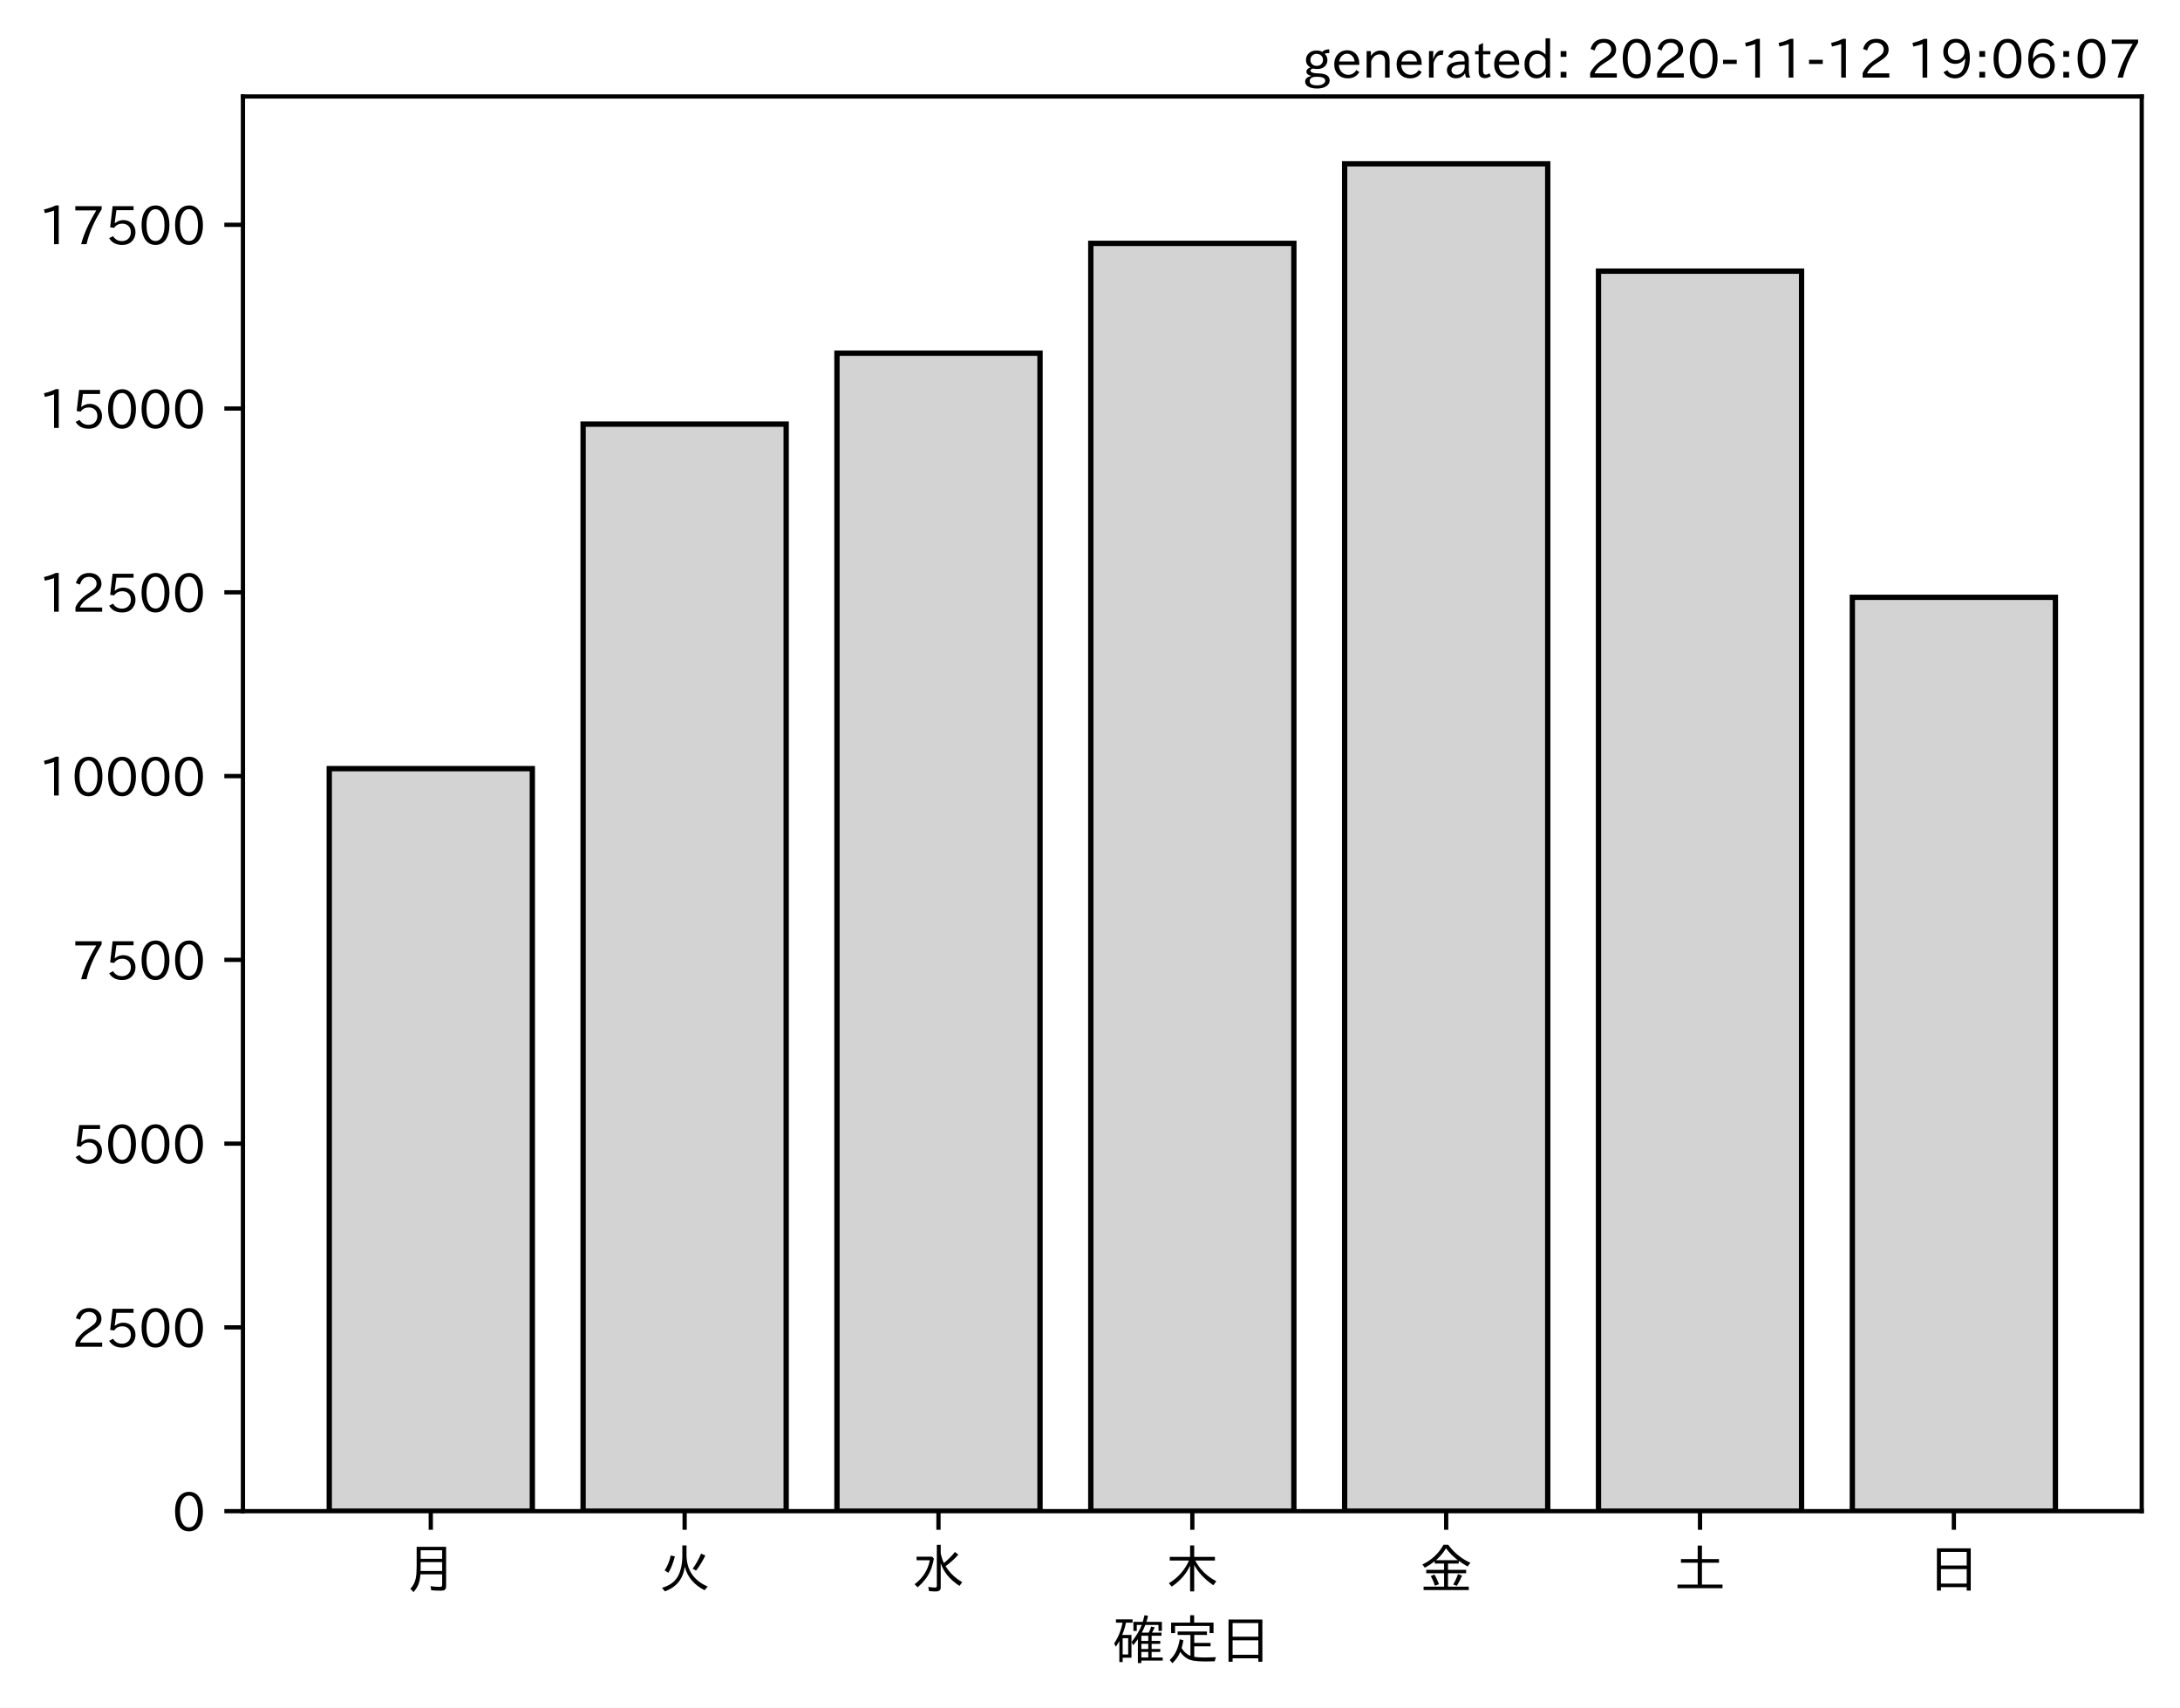
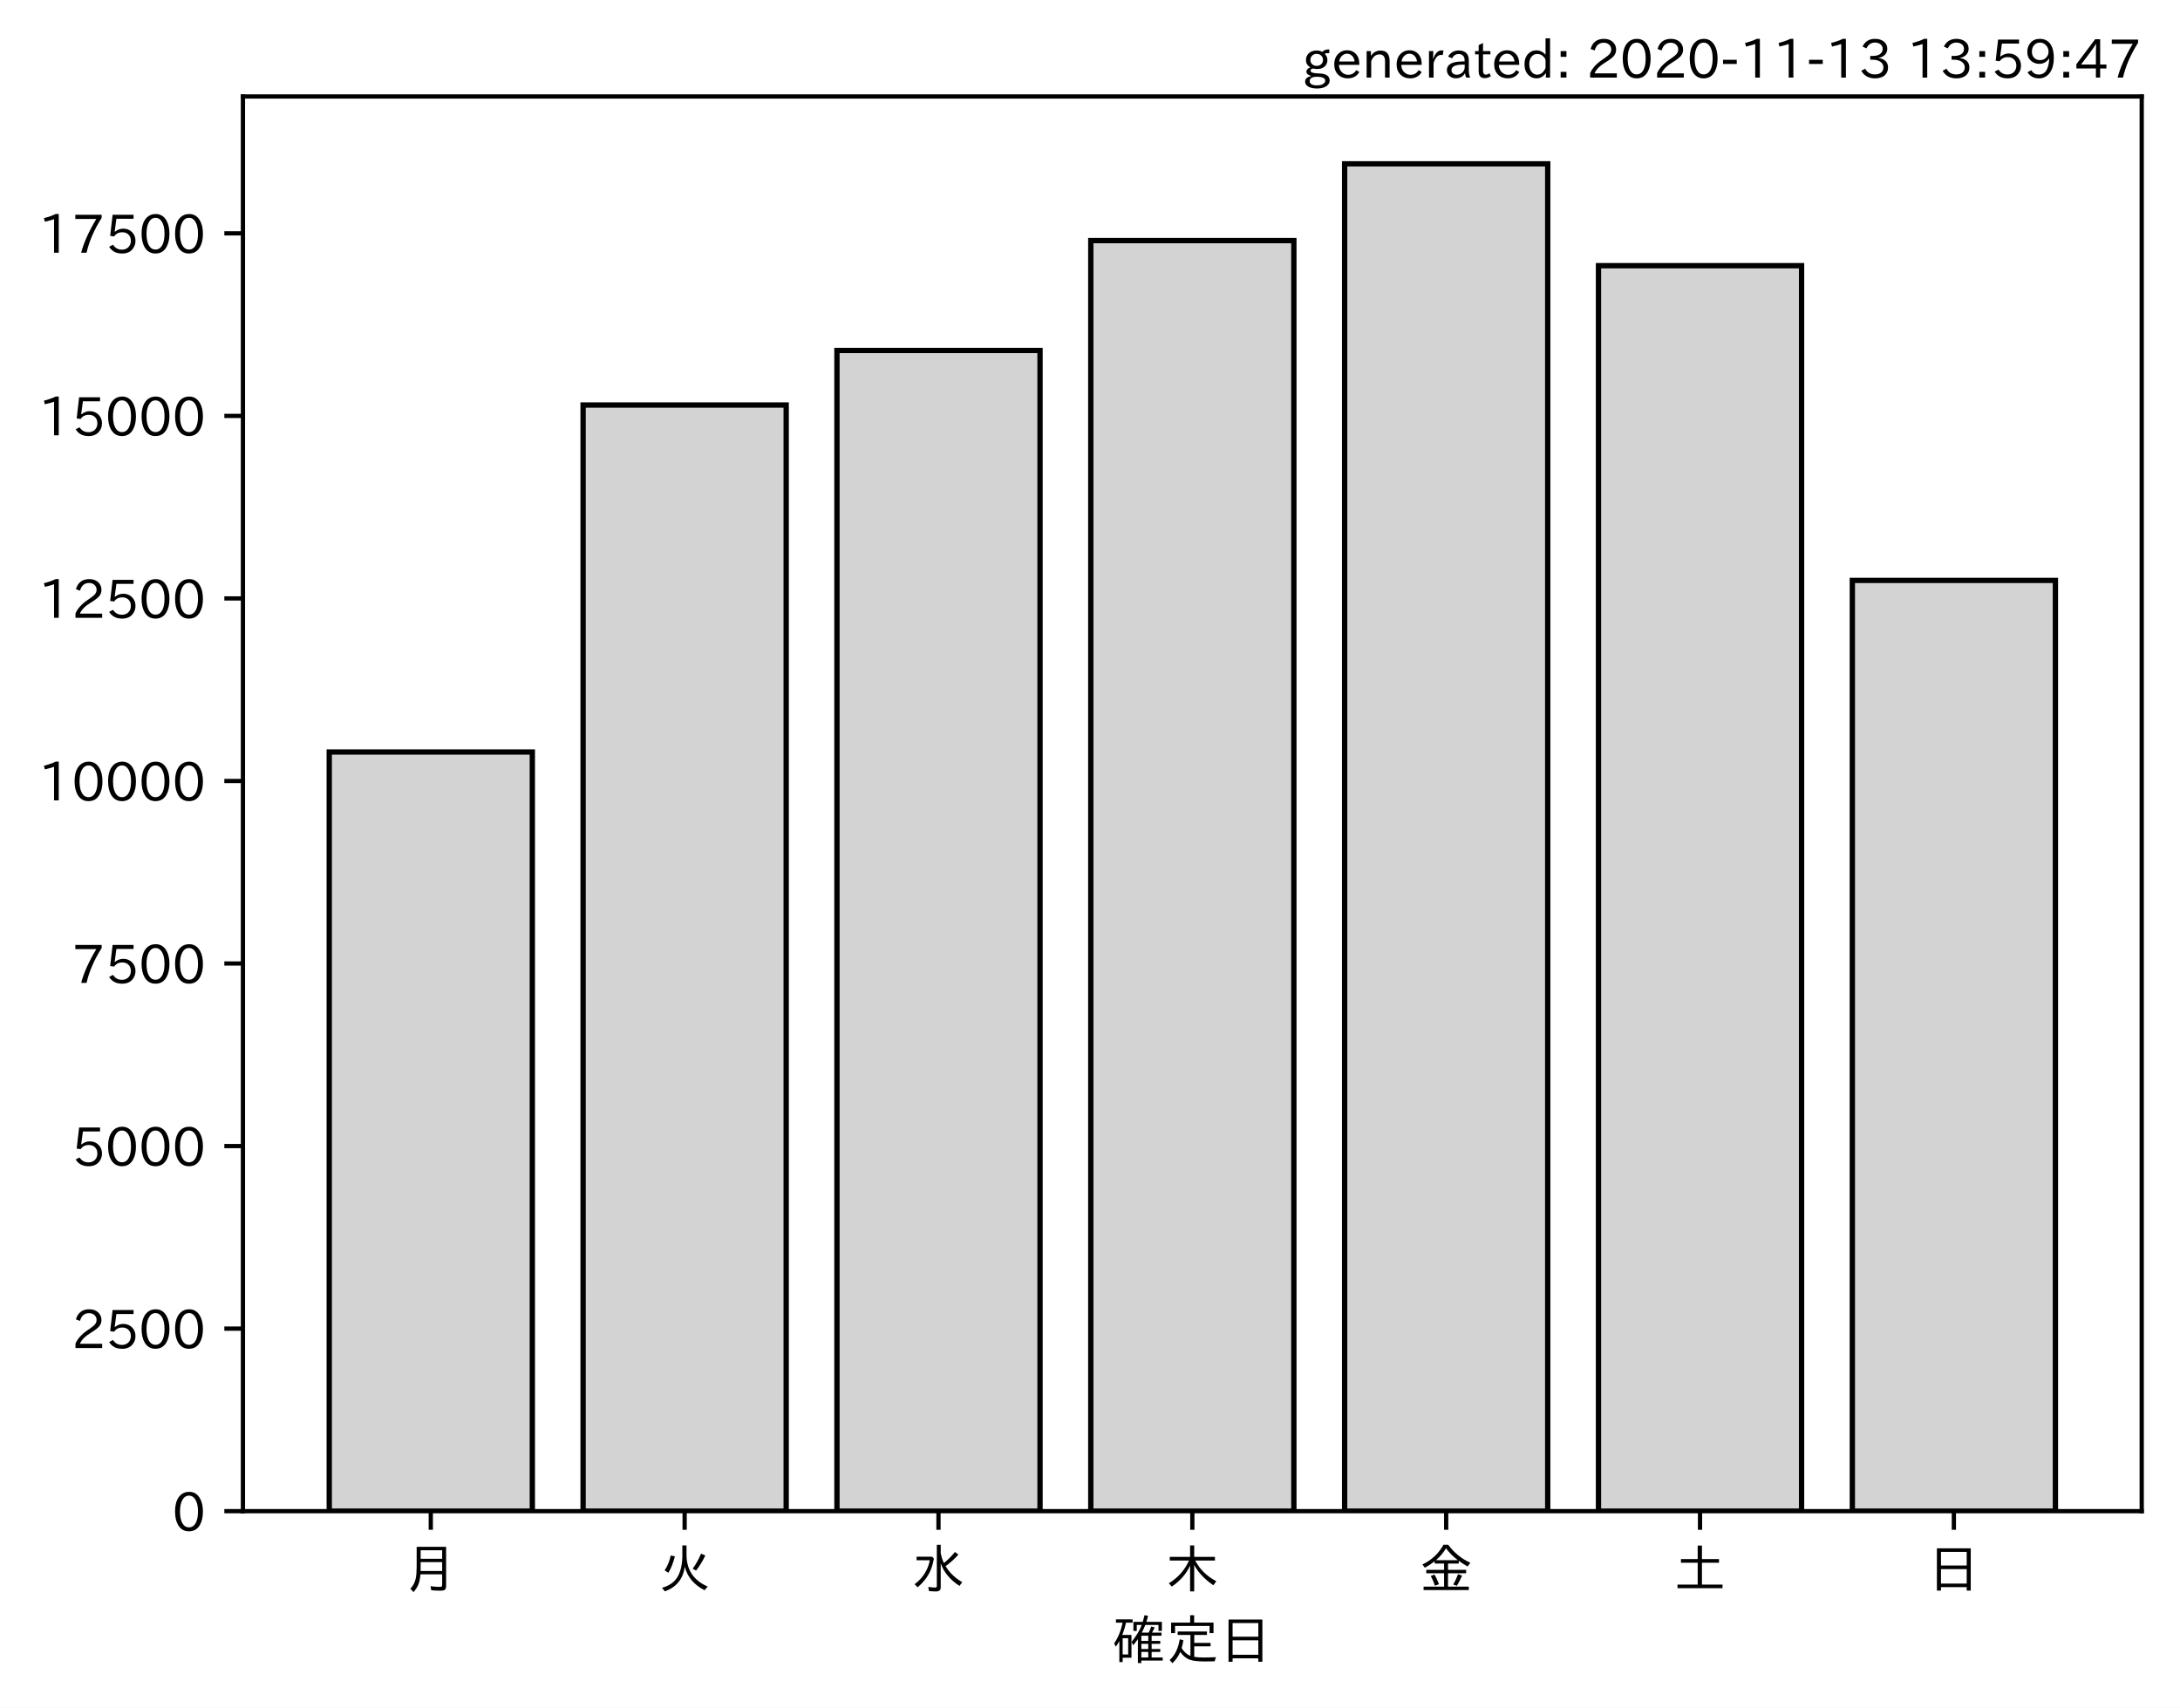
<svg xmlns="http://www.w3.org/2000/svg" xmlns:xlink="http://www.w3.org/1999/xlink" height="321.24pt" version="1.1" viewBox="0 0 410.012 321.24" width="410.012pt">
  <defs>
    <style type="text/css">*{stroke-linecap:butt;stroke-linejoin:round;}</style>
  </defs>
  <g id="figure_1">
    <g id="patch_1">
      <path d="M 0 321.24  L 410.012 321.24  L 410.012 0  L 0 0  z " style="fill:#ffffff;" />
    </g>
    <g id="axes_1">
      <g id="patch_2">
        <path d="M 45.692 284.259  L 402.812 284.259  L 402.812 18.147  L 45.692 18.147  z " style="fill:#ffffff;" />
      </g>
      <g id="patch_3">
-         <path clip-path="url(#p32a50d26ae)" d="M 61.925 284.259  L 100.12 284.259  L 100.12 144.589  L 61.925 144.589  z " style="fill:#d3d3d3;stroke:#000000;stroke-linejoin:miter;" />
+         <path clip-path="url(#p4567b67c19)" d="M 61.925 284.259  L 100.12 284.259  L 100.12 141.455  L 61.925 141.455  z " style="fill:#d3d3d3;stroke:#000000;stroke-linejoin:miter;" />
      </g>
      <g id="patch_4">
-         <path clip-path="url(#p32a50d26ae)" d="M 109.668 284.259  L 147.863 284.259  L 147.863 79.781  L 109.668 79.781  z " style="fill:#d3d3d3;stroke:#000000;stroke-linejoin:miter;" />
+         <path clip-path="url(#p4567b67c19)" d="M 109.668 284.259  L 147.863 284.259  L 147.863 76.186  L 109.668 76.186  z " style="fill:#d3d3d3;stroke:#000000;stroke-linejoin:miter;" />
      </g>
      <g id="patch_5">
-         <path clip-path="url(#p32a50d26ae)" d="M 157.412 284.259  L 195.606 284.259  L 195.606 66.438  L 157.412 66.438  z " style="fill:#d3d3d3;stroke:#000000;stroke-linejoin:miter;" />
+         <path clip-path="url(#p4567b67c19)" d="M 157.412 284.259  L 195.606 284.259  L 195.606 65.926  L 157.412 65.926  z " style="fill:#d3d3d3;stroke:#000000;stroke-linejoin:miter;" />
      </g>
      <g id="patch_6">
-         <path clip-path="url(#p32a50d26ae)" d="M 205.155 284.259  L 243.35 284.259  L 243.35 45.78  L 205.155 45.78  z " style="fill:#d3d3d3;stroke:#000000;stroke-linejoin:miter;" />
+         <path clip-path="url(#p4567b67c19)" d="M 205.155 284.259  L 243.35 284.259  L 243.35 45.254  L 205.155 45.254  z " style="fill:#d3d3d3;stroke:#000000;stroke-linejoin:miter;" />
      </g>
      <g id="patch_7">
-         <path clip-path="url(#p32a50d26ae)" d="M 252.898 284.259  L 291.093 284.259  L 291.093 30.819  L 252.898 30.819  z " style="fill:#d3d3d3;stroke:#000000;stroke-linejoin:miter;" />
+         <path clip-path="url(#p4567b67c19)" d="M 252.898 284.259  L 291.093 284.259  L 291.093 30.819  L 252.898 30.819  z " style="fill:#d3d3d3;stroke:#000000;stroke-linejoin:miter;" />
      </g>
      <g id="patch_8">
-         <path clip-path="url(#p32a50d26ae)" d="M 300.641 284.259  L 338.836 284.259  L 338.836 51.006  L 300.641 51.006  z " style="fill:#d3d3d3;stroke:#000000;stroke-linejoin:miter;" />
+         <path clip-path="url(#p4567b67c19)" d="M 300.641 284.259  L 338.836 284.259  L 338.836 49.979  L 300.641 49.979  z " style="fill:#d3d3d3;stroke:#000000;stroke-linejoin:miter;" />
      </g>
      <g id="patch_9">
-         <path clip-path="url(#p32a50d26ae)" d="M 348.385 284.259  L 386.579 284.259  L 386.579 112.358  L 348.385 112.358  z " style="fill:#d3d3d3;stroke:#000000;stroke-linejoin:miter;" />
+         <path clip-path="url(#p4567b67c19)" d="M 348.385 284.259  L 386.579 284.259  L 386.579 109.177  L 348.385 109.177  z " style="fill:#d3d3d3;stroke:#000000;stroke-linejoin:miter;" />
      </g>
      <g id="matplotlib.axis_1">
        <g id="xtick_1">
          <g id="line2d_1">
            <defs>
-               <path d="M 0 0  L 0 3.5  " id="ma1e3c09192" style="stroke:#000000;stroke-width:0.8;" />
+               <path d="M 0 0  L 0 3.5  " id="m6c6b1832c3" style="stroke:#000000;stroke-width:0.8;" />
            </defs>
            <g>
-               <use style="stroke:#000000;stroke-width:0.8;" x="81.022" xlink:href="#ma1e3c09192" y="284.259" />
+               <use style="stroke:#000000;stroke-width:0.8;" x="81.022" xlink:href="#m6c6b1832c3" y="284.259" />
            </g>
          </g>
          <g id="text_1">
            <g transform="translate(76.02224 298.7493)scale(0.1 -0.1)">
              <defs>
                <path d="M 78.812 77.875  L 78.812 4  Q 78.812 -1.219 76.078 -3.172  Q 73.969 -4.688 68.797 -4.688  Q 60.844 -4.688 50.828 -3.859  L 49.516 3.812  Q 58.594 2.484 67.094 2.484  Q 70.359 2.484 71.047 4.109  Q 71.391 4.891 71.391 6.844  L 71.391 26.125  L 30.516 26.125  Q 29.781 14.938 26.812 7.422  Q 24.031 0.094 17.438 -7.375  L 11.625 -0.984  Q 19.672 7.422 21.922 19.438  Q 23.438 27.688 23.438 41.406  L 23.438 77.875  z M 30.953 71.391  L 30.953 55.328  L 71.391 55.328  L 71.391 71.391  z M 30.953 49.125  L 30.953 39.938  Q 30.953 35.75 30.859 33.547  L 30.859 32.328  L 71.391 32.328  L 71.391 49.125  z " id="IPAexGothic-26376" />
              </defs>
              <use xlink:href="#IPAexGothic-26376" />
            </g>
          </g>
        </g>
        <g id="xtick_2">
          <g id="line2d_2">
            <g>
-               <use style="stroke:#000000;stroke-width:0.8;" x="128.766" xlink:href="#ma1e3c09192" y="284.259" />
+               <use style="stroke:#000000;stroke-width:0.8;" x="128.766" xlink:href="#m6c6b1832c3" y="284.259" />
            </g>
          </g>
          <g id="text_2">
            <g transform="translate(123.7656 298.7493)scale(0.1 -0.1)">
              <defs>
                <path d="M 53.516 80.422  L 53.516 63.188  Q 53.516 20.359 93.406 3.078  L 87.5 -3.812  Q 57.672 11.328 50.297 40.375  Q 45.359 5.672 12.797 -5.906  L 7.422 0.688  Q 28.859 6.844 37.406 22.609  Q 45.703 37.844 45.703 62.016  L 45.703 80.422  z M 12.406 33.5  Q 20.703 46.141 23.828 61.531  L 31.641 59.906  Q 27 41.312 19.438 29  z M 65.141 36.625  Q 74.656 50.047 80.906 64.984  L 88.922 61.531  Q 81.109 45.406 71.531 33.109  z " id="IPAexGothic-28779" />
              </defs>
              <use xlink:href="#IPAexGothic-28779" />
            </g>
          </g>
        </g>
        <g id="xtick_3">
          <g id="line2d_3">
            <g>
-               <use style="stroke:#000000;stroke-width:0.8;" x="176.509" xlink:href="#ma1e3c09192" y="284.259" />
+               <use style="stroke:#000000;stroke-width:0.8;" x="176.509" xlink:href="#m6c6b1832c3" y="284.259" />
            </g>
          </g>
          <g id="text_3">
            <g transform="translate(171.5089 298.7493)scale(0.1 -0.1)">
              <defs>
                <path d="M 54.203 65.922  Q 56.156 55.562 60.203 47.312  Q 71.578 56.453 81 68.109  L 87.406 63.188  Q 77.25 51.516 63.375 41.406  Q 75 22.609 94.672 11.375  L 89.5 4.297  Q 62.75 21.781 54.203 46.781  L 54.203 0.984  Q 54.203 -6.109 44.875 -6.109  Q 38.812 -6.109 32.172 -5.422  L 30.766 2.391  Q 38.422 1.219 44 1.219  Q 46.875 1.219 46.875 4.109  L 46.875 81.688  L 54.203 81.688  z M 8.797 59.281  L 38.094 59.281  L 41.359 55.766  Q 38.672 41.219 34.078 31.297  Q 26.656 15.375 10.891 1.703  L 4.984 7.422  Q 28.266 24.656 33.688 52.594  L 8.797 52.594  z " id="IPAexGothic-27700" />
              </defs>
              <use xlink:href="#IPAexGothic-27700" />
            </g>
          </g>
        </g>
        <g id="xtick_4">
          <g id="line2d_4">
            <g>
-               <use style="stroke:#000000;stroke-width:0.8;" x="224.252" xlink:href="#ma1e3c09192" y="284.259" />
+               <use style="stroke:#000000;stroke-width:0.8;" x="224.252" xlink:href="#m6c6b1832c3" y="284.259" />
            </g>
          </g>
          <g id="text_4">
            <g transform="translate(219.2522 298.7493)scale(0.1 -0.1)">
              <defs>
                <path d="M 55.422 52  Q 68.5 27 95.125 13.094  L 89.5 5.516  Q 64.594 22.797 53.516 43.703  L 53.516 -6  L 45.797 -6  L 45.797 42.672  Q 35.5 19.578 11.422 2.984  L 5.812 9.281  Q 31.453 24.75 43.797 52  L 7.516 52  L 7.516 58.891  L 45.797 58.891  L 45.797 80.469  L 53.516 80.469  L 53.516 58.891  L 92.531 58.891  L 92.531 52  z " id="IPAexGothic-26408" />
              </defs>
              <use xlink:href="#IPAexGothic-26408" />
            </g>
          </g>
        </g>
        <g id="xtick_5">
          <g id="line2d_5">
            <g>
-               <use style="stroke:#000000;stroke-width:0.8;" x="271.996" xlink:href="#ma1e3c09192" y="284.259" />
+               <use style="stroke:#000000;stroke-width:0.8;" x="271.996" xlink:href="#m6c6b1832c3" y="284.259" />
            </g>
          </g>
          <g id="text_5">
            <g transform="translate(266.9955 298.7493)scale(0.1 -0.1)">
              <defs>
                <path d="M 53.469 46.391  L 53.469 34.516  L 87.547 34.516  L 87.547 28.125  L 53.469 28.125  L 53.469 2.984  L 92.531 2.984  L 92.531 -3.516  L 7.516 -3.516  L 7.516 2.984  L 46.047 2.984  L 46.047 28.125  L 12.547 28.125  L 12.547 34.516  L 46.047 34.516  L 46.047 46.391  L 28.422 46.391  L 28.422 50.688  Q 19.734 43.891 9.906 38.531  L 5.219 44.578  Q 31.344 56.984 45.016 81.781  L 53.766 81.781  Q 70.359 59.234 95.453 47.797  L 90.234 40.828  Q 81.547 45.844 73.641 51.469  L 73.641 46.391  z M 72.016 52.688  Q 59.078 62.406 49.562 75.094  Q 42.828 63.141 30.812 52.688  z M 28.719 4.688  Q 26.078 13.719 21 22.797  L 27.875 25.688  Q 31.938 19.188 36.531 7.516  z M 63.188 6.891  Q 68.797 16.406 72.219 26.516  L 79.891 23.578  Q 75.922 14.156 70.125 4.5  z " id="IPAexGothic-37329" />
              </defs>
              <use xlink:href="#IPAexGothic-37329" />
            </g>
          </g>
        </g>
        <g id="xtick_6">
          <g id="line2d_6">
            <g>
-               <use style="stroke:#000000;stroke-width:0.8;" x="319.739" xlink:href="#ma1e3c09192" y="284.259" />
+               <use style="stroke:#000000;stroke-width:0.8;" x="319.739" xlink:href="#m6c6b1832c3" y="284.259" />
            </g>
          </g>
          <g id="text_6">
            <g transform="translate(314.7388 298.7493)scale(0.1 -0.1)">
              <defs>
                <path d="M 45.609 54.781  L 45.609 80.172  L 53.609 80.172  L 53.609 54.781  L 85.688 54.781  L 85.688 47.906  L 53.609 47.906  L 53.609 6.781  L 92.328 6.781  L 92.328 0  L 7.625 0  L 7.625 6.781  L 45.609 6.781  L 45.609 47.906  L 14.109 47.906  L 14.109 54.781  z " id="IPAexGothic-22303" />
              </defs>
              <use xlink:href="#IPAexGothic-22303" />
            </g>
          </g>
        </g>
        <g id="xtick_7">
          <g id="line2d_7">
            <g>
-               <use style="stroke:#000000;stroke-width:0.8;" x="367.482" xlink:href="#ma1e3c09192" y="284.259" />
+               <use style="stroke:#000000;stroke-width:0.8;" x="367.482" xlink:href="#m6c6b1832c3" y="284.259" />
            </g>
          </g>
          <g id="text_7">
            <g transform="translate(362.4821 298.7493)scale(0.1 -0.1)">
              <defs>
                <path d="M 81.734 75  L 81.734 -4.5  L 74.125 -4.5  L 74.125 2  L 25.734 2  L 25.734 -4.5  L 18.109 -4.5  L 18.109 75  z M 25.734 68.312  L 25.734 42.672  L 74.125 42.672  L 74.125 68.312  z M 25.734 35.891  L 25.734 8.688  L 74.125 8.688  L 74.125 35.891  z " id="IPAexGothic-26085" />
              </defs>
              <use xlink:href="#IPAexGothic-26085" />
            </g>
          </g>
        </g>
        <g id="text_8">
          <g transform="translate(209.2522 312.1399)scale(0.1 -0.1)">
            <defs>
              <path d="M 67.922 50.297  Q 70.562 55.281 72.609 61.812  L 79.297 60.203  Q 76.172 53.609 74.219 50.297  L 92 50.297  L 92 44.484  L 73.438 44.484  L 73.438 34.719  L 89.703 34.719  L 89.703 29.203  L 73.438 29.203  L 73.438 19.531  L 89.703 19.531  L 89.703 14.016  L 73.438 14.016  L 73.438 3.609  L 94.281 3.609  L 94.281 -2.203  L 54.109 -2.203  L 54.109 -6.984  L 47.609 -6.984  L 47.609 38.188  Q 43.062 31.547 38.812 26.609  L 35.688 32.812  Q 49.359 49.953 54.781 64.797  L 45.516 64.797  L 45.516 53.516  L 39.203 53.516  L 39.203 70.609  L 56.781 70.609  Q 58.594 76.609 60.109 83.109  L 66.703 81.891  Q 65.234 75.531 63.625 70.609  L 92.719 70.609  L 92.719 53.516  L 86.328 53.516  L 86.328 64.797  L 61.531 64.797  Q 58.547 56.984 54.891 50.297  z M 67.141 44.484  L 54.109 44.484  L 54.109 34.719  L 67.141 34.719  z M 67.141 29.203  L 54.109 29.203  L 54.109 19.531  L 67.141 19.531  z M 67.141 14.016  L 54.109 14.016  L 54.109 3.609  L 67.141 3.609  z M 18.109 46  L 35.547 46  L 35.547 3.078  L 18.953 3.078  L 18.953 -5.125  L 12.75 -5.125  L 12.75 34.469  Q 10.156 29.734 6.156 23.781  L 2.938 29.984  Q 14.547 47.078 18.75 69  L 6.344 69  L 6.344 75.297  L 37.641 75.297  L 37.641 69  L 25.25 69  L 24.953 68.016  Q 22.75 57.234 18.109 46  z M 18.953 39.891  L 18.953 9.188  L 29.344 9.188  L 29.344 39.891  z " id="IPAexGothic-30906" />
              <path d="M 53.609 4.734  Q 61.422 3.516 73.578 3.516  Q 81.109 3.516 94.578 4.109  Q 93.172 0.922 92 -3.562  Q 81.781 -3.906 75.688 -3.906  Q 55.766 -3.906 46.922 -1.219  Q 35.297 2.391 27.344 14.109  Q 22.516 2.547 12.594 -7.172  L 7.422 -1.172  Q 22.125 11.859 26.312 37.797  L 33.203 35.984  Q 31.734 27.438 29.828 21.188  Q 36.531 10.594 46.438 6.5  L 46.438 46  L 22.406 46  L 22.406 52.391  L 77.484 52.391  L 77.484 46  L 53.609 46  L 53.609 31  L 84.328 31  L 84.328 24.516  L 53.609 24.516  z M 53.422 69.188  L 89.844 69.188  L 89.844 49.469  L 82.422 49.469  L 82.422 62.891  L 17.531 62.891  L 17.531 49.469  L 10.109 49.469  L 10.109 69.188  L 45.906 69.188  L 45.906 83.016  L 53.422 83.016  z " id="IPAexGothic-23450" />
            </defs>
            <use xlink:href="#IPAexGothic-30906" />
            <use x="100" xlink:href="#IPAexGothic-23450" />
            <use x="200" xlink:href="#IPAexGothic-26085" />
          </g>
        </g>
      </g>
      <g id="matplotlib.axis_2">
        <g id="ytick_1">
          <g id="line2d_8">
            <defs>
-               <path d="M 0 0  L -3.5 0  " id="mbc00db45fa" style="stroke:#000000;stroke-width:0.8;" />
+               <path d="M 0 0  L -3.5 0  " id="m09cf2829c6" style="stroke:#000000;stroke-width:0.8;" />
            </defs>
            <g>
-               <use style="stroke:#000000;stroke-width:0.8;" x="45.692" xlink:href="#mbc00db45fa" y="284.259" />
+               <use style="stroke:#000000;stroke-width:0.8;" x="45.692" xlink:href="#m09cf2829c6" y="284.259" />
            </g>
          </g>
          <g id="text_9">
            <g transform="translate(32.39375 288.0039)scale(0.1 -0.1)">
              <defs>
                <path d="M 31.844 73.828  Q 45.016 73.828 52.094 61.625  Q 57.719 51.953 57.719 36.625  Q 57.719 21.438 52.094 11.578  Q 45.125 -0.484 31.5 -0.484  Q 17.922 -0.484 10.938 11.578  Q 5.328 21.438 5.328 36.719  Q 5.328 58.016 15.625 67.719  Q 22.172 73.828 31.844 73.828  z M 31.5 66.656  Q 23.688 66.656 19.188 58.734  Q 14.594 50.734 14.594 36.625  Q 14.594 22.75 19.094 14.797  Q 23.641 6.984 31.5 6.984  Q 40.922 6.984 45.453 18.016  Q 48.438 25.344 48.438 37.109  Q 48.438 50.875 43.844 58.734  Q 39.203 66.656 31.5 66.656  z " id="IPAexGothic-48" />
              </defs>
              <use xlink:href="#IPAexGothic-48" />
            </g>
          </g>
        </g>
        <g id="ytick_2">
          <g id="line2d_9">
            <g>
-               <use style="stroke:#000000;stroke-width:0.8;" x="45.692" xlink:href="#mbc00db45fa" y="249.69" />
+               <use style="stroke:#000000;stroke-width:0.8;" x="45.692" xlink:href="#m09cf2829c6" y="249.921" />
            </g>
          </g>
          <g id="text_10">
-             <g transform="translate(13.49844 253.4358)scale(0.1 -0.1)">
+             <g transform="translate(13.49844 253.6662)scale(0.1 -0.1)">
              <defs>
                <path d="M 57.172 0.984  L 6.984 0.984  L 6.984 9.281  Q 12.891 23.047 29.594 34.422  L 32.375 36.281  Q 40.922 42.141 43.609 45.406  Q 46.688 49.266 46.688 53.812  Q 46.688 58.938 43.062 62.547  Q 39.062 66.547 32.562 66.547  Q 19.531 66.547 15.484 52  L 7.766 54.781  Q 13.328 73.828 33.062 73.828  Q 43.844 73.828 50.25 67.438  Q 55.859 61.672 55.859 53.516  Q 55.859 47.469 52.25 42.531  Q 48.922 37.75 36.969 30.281  L 34.859 29  Q 19.625 19.578 15.281 8.891  L 57.172 8.891  z " id="IPAexGothic-50" />
                <path d="M 18.406 40.672  Q 25.531 46.297 33.938 46.297  Q 44 46.297 50.641 39.5  Q 56.844 33.016 56.844 23.391  Q 56.844 14.656 51.516 8.016  Q 44.828 -0.484 31.734 -0.484  Q 14.984 -0.484 7.328 12.25  L 14.656 16.062  Q 20.453 6.781 31.453 6.781  Q 38.531 6.781 43.266 11.188  Q 48.141 15.828 48.141 23.484  Q 48.141 30.719 43.844 35.016  Q 39.359 39.5 32.125 39.5  Q 21.969 39.5 16.75 31.688  L 9.234 32.672  L 13.812 72.406  L 53.219 72.406  L 53.219 64.891  L 20.953 64.891  L 17.719 40.672  z " id="IPAexGothic-53" />
              </defs>
              <use xlink:href="#IPAexGothic-50" />
              <use x="62.988" xlink:href="#IPAexGothic-53" />
              <use x="125.977" xlink:href="#IPAexGothic-48" />
              <use x="188.965" xlink:href="#IPAexGothic-48" />
            </g>
          </g>
        </g>
        <g id="ytick_3">
          <g id="line2d_10">
            <g>
-               <use style="stroke:#000000;stroke-width:0.8;" x="45.692" xlink:href="#mbc00db45fa" y="215.122" />
+               <use style="stroke:#000000;stroke-width:0.8;" x="45.692" xlink:href="#m09cf2829c6" y="215.583" />
            </g>
          </g>
          <g id="text_11">
-             <g transform="translate(13.49844 218.8676)scale(0.1 -0.1)">
+             <g transform="translate(13.49844 219.3285)scale(0.1 -0.1)">
              <use xlink:href="#IPAexGothic-53" />
              <use x="62.988" xlink:href="#IPAexGothic-48" />
              <use x="125.977" xlink:href="#IPAexGothic-48" />
              <use x="188.965" xlink:href="#IPAexGothic-48" />
            </g>
          </g>
        </g>
        <g id="ytick_4">
          <g id="line2d_11">
            <g>
-               <use style="stroke:#000000;stroke-width:0.8;" x="45.692" xlink:href="#mbc00db45fa" y="180.554" />
+               <use style="stroke:#000000;stroke-width:0.8;" x="45.692" xlink:href="#m09cf2829c6" y="181.245" />
            </g>
          </g>
          <g id="text_12">
-             <g transform="translate(13.49844 184.2994)scale(0.1 -0.1)">
+             <g transform="translate(13.49844 184.9907)scale(0.1 -0.1)">
              <defs>
                <path d="M 56.203 66.609  Q 34.969 32.906 27.781 0.984  L 17.672 0.984  Q 24.703 28.656 46.094 64.5  L 6.688 64.5  L 6.688 72.406  L 56.203 72.406  z " id="IPAexGothic-55" />
              </defs>
              <use xlink:href="#IPAexGothic-55" />
              <use x="62.988" xlink:href="#IPAexGothic-53" />
              <use x="125.977" xlink:href="#IPAexGothic-48" />
              <use x="188.965" xlink:href="#IPAexGothic-48" />
            </g>
          </g>
        </g>
        <g id="ytick_5">
          <g id="line2d_12">
            <g>
-               <use style="stroke:#000000;stroke-width:0.8;" x="45.692" xlink:href="#mbc00db45fa" y="145.986" />
+               <use style="stroke:#000000;stroke-width:0.8;" x="45.692" xlink:href="#m09cf2829c6" y="146.908" />
            </g>
          </g>
          <g id="text_13">
-             <g transform="translate(7.2 149.7313)scale(0.1 -0.1)">
+             <g transform="translate(7.2 150.653)scale(0.1 -0.1)">
              <defs>
                <path d="M 38.484 0.984  L 29.688 0.984  L 29.688 64.109  Q 21.438 61.281 12.312 59.328  L 10.688 66.109  Q 23.734 69.391 32.906 73.922  L 38.484 73.922  z " id="IPAexGothic-49" />
              </defs>
              <use xlink:href="#IPAexGothic-49" />
              <use x="62.988" xlink:href="#IPAexGothic-48" />
              <use x="125.977" xlink:href="#IPAexGothic-48" />
              <use x="188.965" xlink:href="#IPAexGothic-48" />
              <use x="251.953" xlink:href="#IPAexGothic-48" />
            </g>
          </g>
        </g>
        <g id="ytick_6">
          <g id="line2d_13">
            <g>
-               <use style="stroke:#000000;stroke-width:0.8;" x="45.692" xlink:href="#mbc00db45fa" y="111.418" />
+               <use style="stroke:#000000;stroke-width:0.8;" x="45.692" xlink:href="#m09cf2829c6" y="112.57" />
            </g>
          </g>
          <g id="text_14">
-             <g transform="translate(7.2 115.1631)scale(0.1 -0.1)">
+             <g transform="translate(7.2 116.3152)scale(0.1 -0.1)">
              <use xlink:href="#IPAexGothic-49" />
              <use x="62.988" xlink:href="#IPAexGothic-50" />
              <use x="125.977" xlink:href="#IPAexGothic-53" />
              <use x="188.965" xlink:href="#IPAexGothic-48" />
              <use x="251.953" xlink:href="#IPAexGothic-48" />
            </g>
          </g>
        </g>
        <g id="ytick_7">
          <g id="line2d_14">
            <g>
-               <use style="stroke:#000000;stroke-width:0.8;" x="45.692" xlink:href="#mbc00db45fa" y="76.85" />
+               <use style="stroke:#000000;stroke-width:0.8;" x="45.692" xlink:href="#m09cf2829c6" y="78.232" />
            </g>
          </g>
          <g id="text_15">
-             <g transform="translate(7.2 80.59491)scale(0.1 -0.1)">
+             <g transform="translate(7.2 81.97749)scale(0.1 -0.1)">
              <use xlink:href="#IPAexGothic-49" />
              <use x="62.988" xlink:href="#IPAexGothic-53" />
              <use x="125.977" xlink:href="#IPAexGothic-48" />
              <use x="188.965" xlink:href="#IPAexGothic-48" />
              <use x="251.953" xlink:href="#IPAexGothic-48" />
            </g>
          </g>
        </g>
        <g id="ytick_8">
          <g id="line2d_15">
            <g>
-               <use style="stroke:#000000;stroke-width:0.8;" x="45.692" xlink:href="#mbc00db45fa" y="42.281" />
+               <use style="stroke:#000000;stroke-width:0.8;" x="45.692" xlink:href="#m09cf2829c6" y="43.894" />
            </g>
          </g>
          <g id="text_16">
-             <g transform="translate(7.2 46.02674)scale(0.1 -0.1)">
+             <g transform="translate(7.2 47.63975)scale(0.1 -0.1)">
              <use xlink:href="#IPAexGothic-49" />
              <use x="62.988" xlink:href="#IPAexGothic-55" />
              <use x="125.977" xlink:href="#IPAexGothic-53" />
              <use x="188.965" xlink:href="#IPAexGothic-48" />
              <use x="251.953" xlink:href="#IPAexGothic-48" />
            </g>
          </g>
        </g>
      </g>
      <g id="patch_10">
        <path d="M 45.692 284.259  L 45.692 18.147  " style="fill:none;stroke:#000000;stroke-linecap:square;stroke-linejoin:miter;stroke-width:0.8;" />
      </g>
      <g id="patch_11">
        <path d="M 402.812 284.259  L 402.812 18.147  " style="fill:none;stroke:#000000;stroke-linecap:square;stroke-linejoin:miter;stroke-width:0.8;" />
      </g>
      <g id="patch_12">
        <path d="M 45.692 284.259  L 402.812 284.259  " style="fill:none;stroke:#000000;stroke-linecap:square;stroke-linejoin:miter;stroke-width:0.8;" />
      </g>
      <g id="patch_13">
        <path d="M 45.692 18.147  L 402.812 18.147  " style="fill:none;stroke:#000000;stroke-linecap:square;stroke-linejoin:miter;stroke-width:0.8;" />
      </g>
    </g>
    <g id="text_17">
      <g transform="translate(244.9169 14.69063)scale(0.1 -0.1)">
        <defs>
          <path d="M 20.797 17.969  Q 15.719 17.531 15.719 14.062  Q 15.719 9.578 27.547 8.984  L 33.297 8.688  Q 51.609 7.766 51.609 -4.594  Q 51.609 -10.938 45.703 -14.984  Q 39.359 -19.578 28.031 -19.578  Q 17.781 -19.578 11.531 -16.062  Q 5.516 -12.641 5.516 -6.688  Q 5.516 1.312 16.797 3.859  L 16.797 4.203  Q 7.906 6.453 7.906 12.156  Q 7.906 17.438 15.531 20.266  Q 7.125 24.609 7.125 34.078  Q 7.125 41.406 12.016 46.297  Q 17.625 51.906 27.156 51.906  Q 33.203 51.906 37.844 49.266  Q 41.406 53.953 50.922 54.109  L 50.922 47.078  Q 44.344 46.922 42.234 45.906  Q 47.406 40.828 47.406 33.891  Q 47.406 27 42.719 22.266  Q 37.5 17.094 28.328 17.094  Q 24.422 17.094 20.797 17.969  z M 27.094 45.609  Q 22.016 45.609 18.703 42.281  Q 15.438 39.016 15.438 34.078  Q 15.438 29.25 18.5 26.312  Q 21.828 23 27.438 23  Q 32.719 23 35.891 26.219  Q 39.109 29.391 39.109 34.422  Q 39.109 39.016 35.891 42.188  Q 32.516 45.609 27.094 45.609  z M 27.391 2.484  Q 14.109 2.484 14.109 -5.719  Q 14.109 -13.672 28.125 -13.672  Q 37.156 -13.672 41.219 -9.469  Q 43.312 -7.516 43.312 -4.891  Q 43.312 2.484 27.391 2.484  z " id="IPAexGothic-103" />
          <path d="M 13.484 24.906  Q 13.922 16.266 18.891 11.281  Q 23.969 6.203 31.203 6.203  Q 40.719 6.203 46.297 15.094  L 51.906 11.375  Q 44.828 -0.484 30.172 -0.484  Q 19.094 -0.484 11.969 6.594  Q 4.781 13.812 4.781 25.641  Q 4.781 38.188 12.312 45.703  Q 19 52.391 29 52.391  Q 38.422 52.391 44.781 46.188  Q 51.906 38.969 51.906 26.906  L 51.906 24.906  z M 43.062 31.203  Q 42.328 37.984 38.281 41.891  Q 34.281 45.906 28.812 45.906  Q 22.469 45.906 17.969 40.484  Q 14.891 36.812 13.969 31.203  z " id="IPAexGothic-101" />
          <path d="M 52 0.984  L 43.406 0.984  L 43.406 31.891  Q 43.406 44.578 32.906 44.578  Q 22.312 44.578 17.391 31.891  L 17.391 0.984  L 8.797 0.984  L 8.797 50.781  L 16.797 50.781  L 16.797 41.797  Q 23.828 51.812 34.719 51.812  Q 52 51.812 52 32.375  z " id="IPAexGothic-110" />
          <path d="M 36.078 51.812  L 34.578 43.266  Q 32.906 43.609 31.594 43.609  Q 25.828 43.609 22.078 38.188  Q 17.391 31.344 17.391 26.172  L 17.391 0.984  L 8.797 0.984  L 8.797 50.781  L 16.891 50.781  L 16.5 35.984  L 16.703 35.984  Q 22.219 52.203 32.766 52.203  Q 34.469 52.203 36.078 51.812  z " id="IPAexGothic-114" />
          <path d="M 49.312 0.984  L 41.75 0.984  Q 39.984 4.734 39.547 8.688  L 39.203 8.688  Q 33.547 -0.391 22.312 -0.391  Q 14.594 -0.391 9.719 4.5  Q 5.422 8.797 5.422 14.984  Q 5.422 30.422 32.031 31.203  L 38.719 31.391  L 38.719 33.984  Q 38.719 39.203 35.75 42.188  Q 32.625 45.312 27.734 45.312  Q 19.344 45.312 15.141 37.156  L 7.719 40.578  Q 14.656 52 27.938 52  Q 37.109 52 42.047 46.875  Q 46.625 42.281 46.625 33.891  L 46.625 15.578  Q 46.625 6.25 49.312 0.984  z M 38.922 25.391  L 33.453 25.297  Q 14.109 24.859 14.109 14.891  Q 14.109 11.375 16.406 9.078  Q 19.234 6.297 23.828 6.297  Q 30.219 6.297 34.906 10.984  Q 38.922 15.141 38.922 21  z " id="IPAexGothic-97" />
          <path d="M 33.203 3.766  Q 27.641 -0.094 21.828 -0.094  Q 10.203 -0.094 10.203 12.984  L 10.203 44.672  L 3.422 44.672  L 3.422 50.781  L 10.203 50.781  L 10.203 61.969  L 18.406 66.062  L 18.406 50.781  L 32.234 50.781  L 32.234 44.672  L 18.406 44.672  L 18.406 14.156  Q 18.406 6.5 23.641 6.5  Q 27.156 6.5 30.328 9.188  z " id="IPAexGothic-116" />
          <path d="M 52.984 0.984  L 45.172 0.984  L 45.172 9.672  Q 38.141 -0.484 27.391 -0.484  Q 18.453 -0.484 12.312 5.812  Q 4.891 13.188 4.891 25.984  Q 4.891 38.531 12.062 45.906  Q 18.266 52.203 27.391 52.203  Q 37.25 52.203 44.484 43.891  L 44.484 74.906  L 52.984 74.906  z M 44.484 20.359  L 44.484 32.766  Q 44.484 37.703 38.375 42.281  Q 34.078 45.406 28.953 45.406  Q 23.188 45.406 19.188 41.406  Q 13.875 36.078 13.875 26.219  Q 13.875 17.328 18.266 11.719  Q 22.516 6.391 28.859 6.391  Q 36.281 6.391 41.5 13.672  Q 44.484 17.719 44.484 20.359  z " id="IPAexGothic-100" />
          <path d="M 21.391 39.984  L 10.5 39.984  L 10.5 50.781  L 21.391 50.781  z M 21.391 0.984  L 10.5 0.984  L 10.5 11.766  L 21.391 11.766  z " id="IPAexGothic-58" />
          <path id="IPAexGothic-32" />
          <path d="M 30.766 26.609  L 4.984 26.609  L 4.984 34.422  L 30.766 34.422  z " id="IPAexGothic-45" />
+           <path d="M 37.203 37.797  Q 54.781 34.625 54.781 19.969  Q 54.781 11.188 48.875 5.562  Q 42.328 -0.484 30.375 -0.484  Q 12.453 -0.484 4.5 13.766  L 11.812 17.672  Q 17.328 6.891 30.281 6.891  Q 37.891 6.891 42.094 10.797  Q 46.094 14.5 46.094 20.172  Q 46.094 26.859 40.094 30.906  Q 34.625 34.578 25.688 34.578  L 21.297 34.578  L 21.297 41.703  L 25.875 41.703  Q 34.859 41.703 39.594 45.125  Q 44.672 48.734 44.672 54.828  Q 44.672 61.469 38.969 64.656  Q 35.297 66.844 30.172 66.844  Q 19.344 66.844 14.109 55.906  L 6.781 59.422  Q 14.016 73.828 30.281 73.828  Q 40.578 73.828 46.969 68.656  Q 53.375 63.578 53.375 55.219  Q 53.375 47.312 47.172 42.281  Q 43.172 39.062 37.203 38.188  z " id="IPAexGothic-51" />
          <path d="M 46.625 36.812  Q 39.75 26.812 28.328 26.812  Q 19.578 26.812 13.234 32.125  Q 5.719 38.422 5.719 49.422  Q 5.719 59.578 12.016 66.656  Q 18.453 73.828 29.203 73.828  Q 43.75 73.828 50.641 61.719  Q 55.609 52.781 55.609 38.625  Q 55.609 19.531 47.516 9.188  Q 39.891 -0.484 27.641 -0.484  Q 13.422 -0.484 6.109 10.984  L 13.328 14.891  Q 18.062 6.688 27.391 6.688  Q 45.656 6.688 47.016 36.812  z M 29.5 66.844  Q 22.656 66.844 18.312 61.719  Q 14.406 57.078 14.406 50  Q 14.406 42.828 18.109 38.719  Q 22.406 33.797 29.781 33.797  Q 37.984 33.797 42.625 40.188  Q 45.703 44.484 45.703 49.516  Q 45.703 55.516 42.094 60.359  Q 37.109 66.844 29.5 66.844  z " id="IPAexGothic-57" />
-           <path d="M 16.5 36.375  Q 23.578 46.578 34.906 46.578  Q 45.406 46.578 51.812 39.266  Q 57.422 32.906 57.422 23.781  Q 57.422 13.812 51.125 6.781  Q 44.578 -0.484 34.031 -0.484  Q 21.484 -0.484 14.406 9.078  Q 7.516 18.406 7.516 34.812  Q 7.516 53.516 15.828 64.203  Q 23.344 73.828 35.5 73.828  Q 49.859 73.828 56.391 62.891  L 49.219 58.984  Q 45.219 66.656 35.938 66.656  Q 17.484 66.656 16.109 36.375  z M 33.453 39.797  Q 26.312 39.797 21.625 34.469  Q 17.438 29.688 17.438 24.078  Q 17.438 18.062 21.141 13.188  Q 26.125 6.688 33.734 6.688  Q 41.703 6.688 45.953 13.188  Q 48.828 17.625 48.828 23.484  Q 48.828 30.375 45.016 34.812  Q 40.625 39.797 33.453 39.797  z " id="IPAexGothic-54" />
+           <path d="M 59.578 18.109  L 47.797 18.109  L 47.797 0.984  L 39.797 0.984  L 39.797 18.109  L 3.078 18.109  L 3.078 26.125  L 38.375 73.094  L 47.797 73.094  L 47.797 25.531  L 59.578 25.531  z M 40.281 64.203  L 39.984 64.203  Q 35.594 57.125 31.297 51.312  L 11.859 25.531  L 39.797 25.531  L 39.797 49.125  Q 39.797 54.391 40.281 64.203  z " id="IPAexGothic-52" />
        </defs>
        <use xlink:href="#IPAexGothic-103" />
        <use x="55.518" xlink:href="#IPAexGothic-101" />
        <use x="112.402" xlink:href="#IPAexGothic-110" />
        <use x="172.803" xlink:href="#IPAexGothic-101" />
        <use x="229.688" xlink:href="#IPAexGothic-114" />
        <use x="266.699" xlink:href="#IPAexGothic-97" />
        <use x="321.68" xlink:href="#IPAexGothic-116" />
        <use x="356.299" xlink:href="#IPAexGothic-101" />
        <use x="413.184" xlink:href="#IPAexGothic-100" />
        <use x="475.586" xlink:href="#IPAexGothic-58" />
        <use x="507.568" xlink:href="#IPAexGothic-32" />
        <use x="534.57" xlink:href="#IPAexGothic-50" />
        <use x="597.559" xlink:href="#IPAexGothic-48" />
        <use x="660.547" xlink:href="#IPAexGothic-50" />
        <use x="723.535" xlink:href="#IPAexGothic-48" />
        <use x="786.523" xlink:href="#IPAexGothic-45" />
        <use x="822.314" xlink:href="#IPAexGothic-49" />
        <use x="885.303" xlink:href="#IPAexGothic-49" />
        <use x="948.291" xlink:href="#IPAexGothic-45" />
        <use x="984.082" xlink:href="#IPAexGothic-49" />
-         <use x="1047.07" xlink:href="#IPAexGothic-50" />
+         <use x="1047.07" xlink:href="#IPAexGothic-51" />
        <use x="1110.059" xlink:href="#IPAexGothic-32" />
        <use x="1137.061" xlink:href="#IPAexGothic-49" />
-         <use x="1200.049" xlink:href="#IPAexGothic-57" />
+         <use x="1200.049" xlink:href="#IPAexGothic-51" />
        <use x="1263.037" xlink:href="#IPAexGothic-58" />
-         <use x="1295.02" xlink:href="#IPAexGothic-48" />
-         <use x="1358.008" xlink:href="#IPAexGothic-54" />
+         <use x="1295.02" xlink:href="#IPAexGothic-53" />
+         <use x="1358.008" xlink:href="#IPAexGothic-57" />
        <use x="1420.996" xlink:href="#IPAexGothic-58" />
-         <use x="1452.979" xlink:href="#IPAexGothic-48" />
+         <use x="1452.979" xlink:href="#IPAexGothic-52" />
        <use x="1515.967" xlink:href="#IPAexGothic-55" />
      </g>
    </g>
  </g>
  <defs>
-     <clipPath id="p32a50d26ae">
+     <clipPath id="p4567b67c19">
      <rect height="266.112" width="357.12" x="45.692" y="18.147" />
    </clipPath>
  </defs>
</svg>
